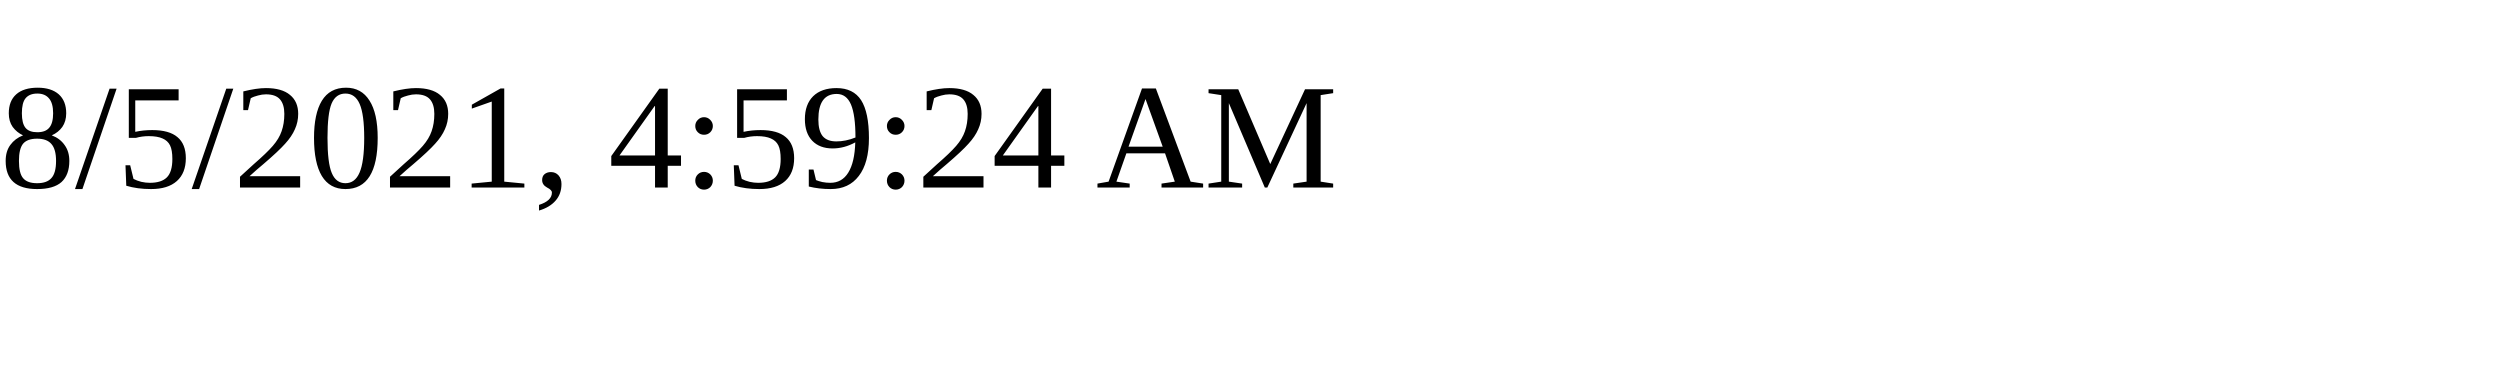
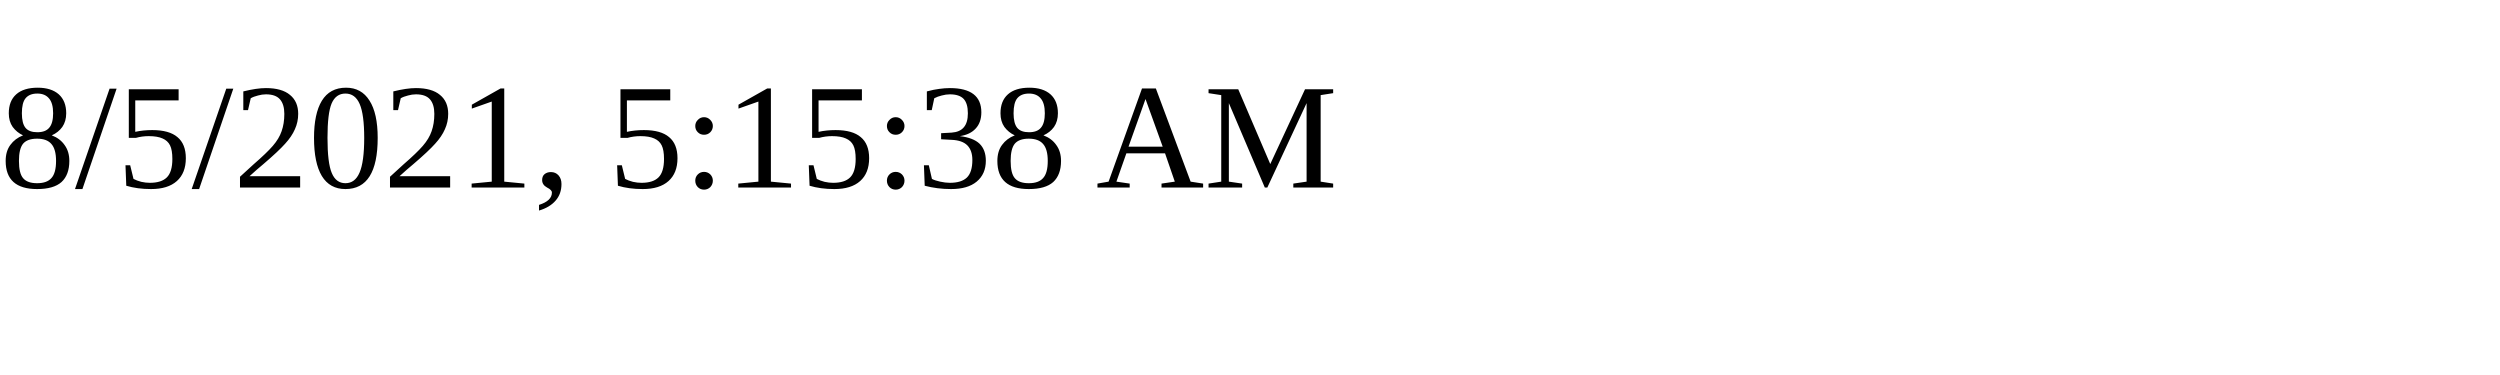
<svg xmlns="http://www.w3.org/2000/svg" height="30" width="200">
-   <text x="0" y="15">8/5/2021, 4:59:24 AM</text>
+   <text x="0" y="15">8/5/2021, 5:15:38 AM</text>
</svg>
